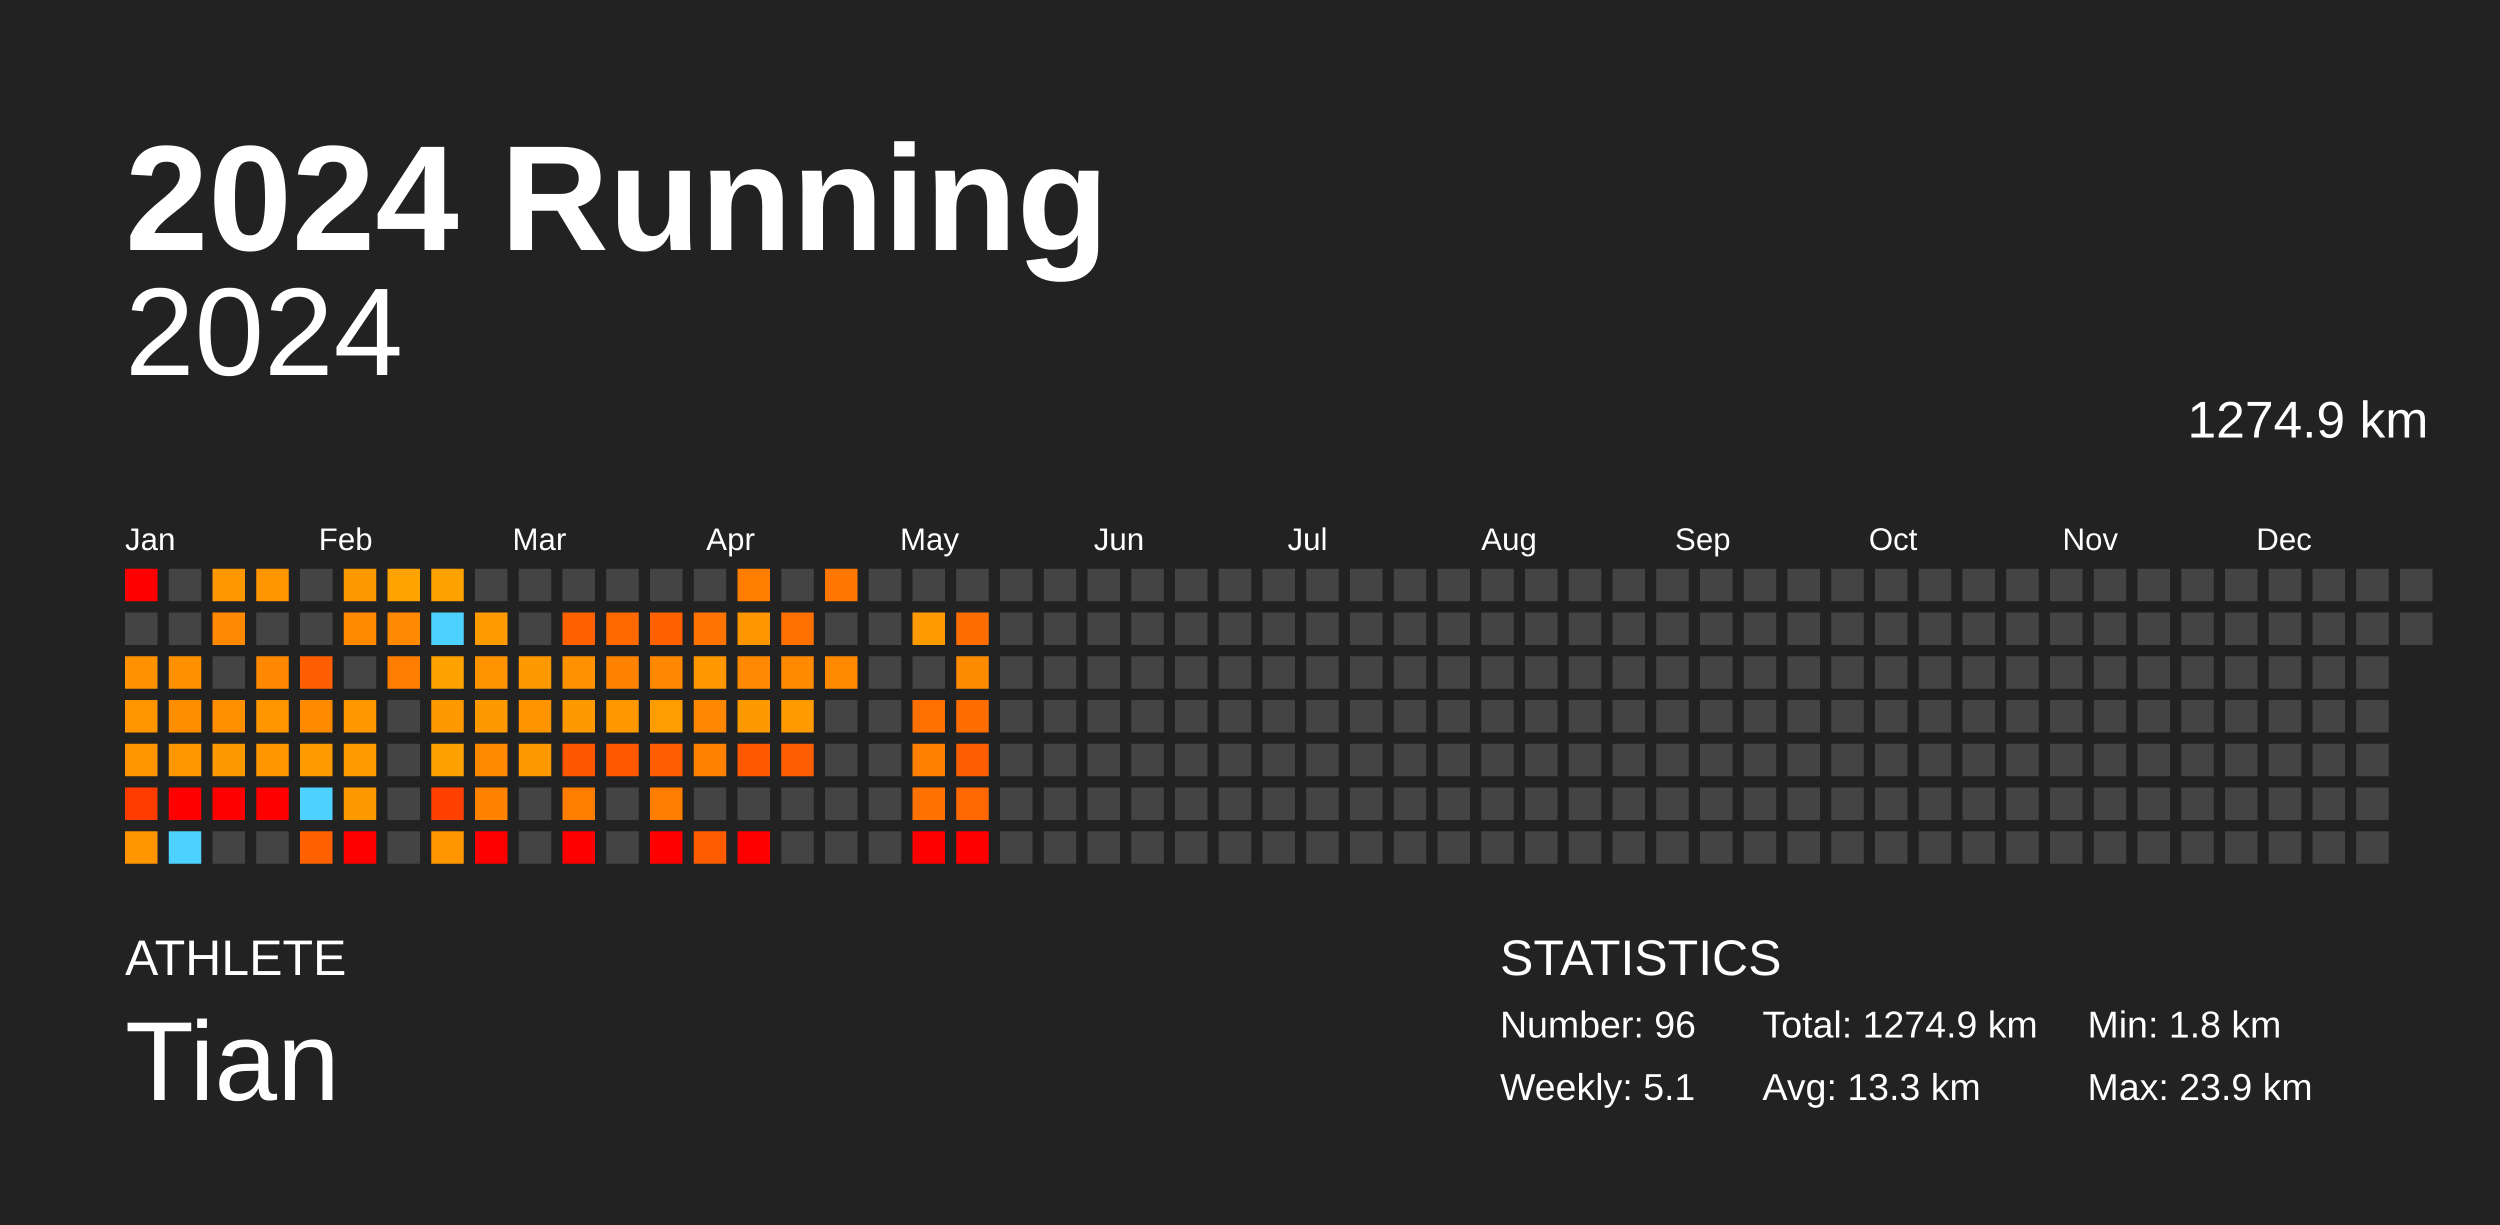
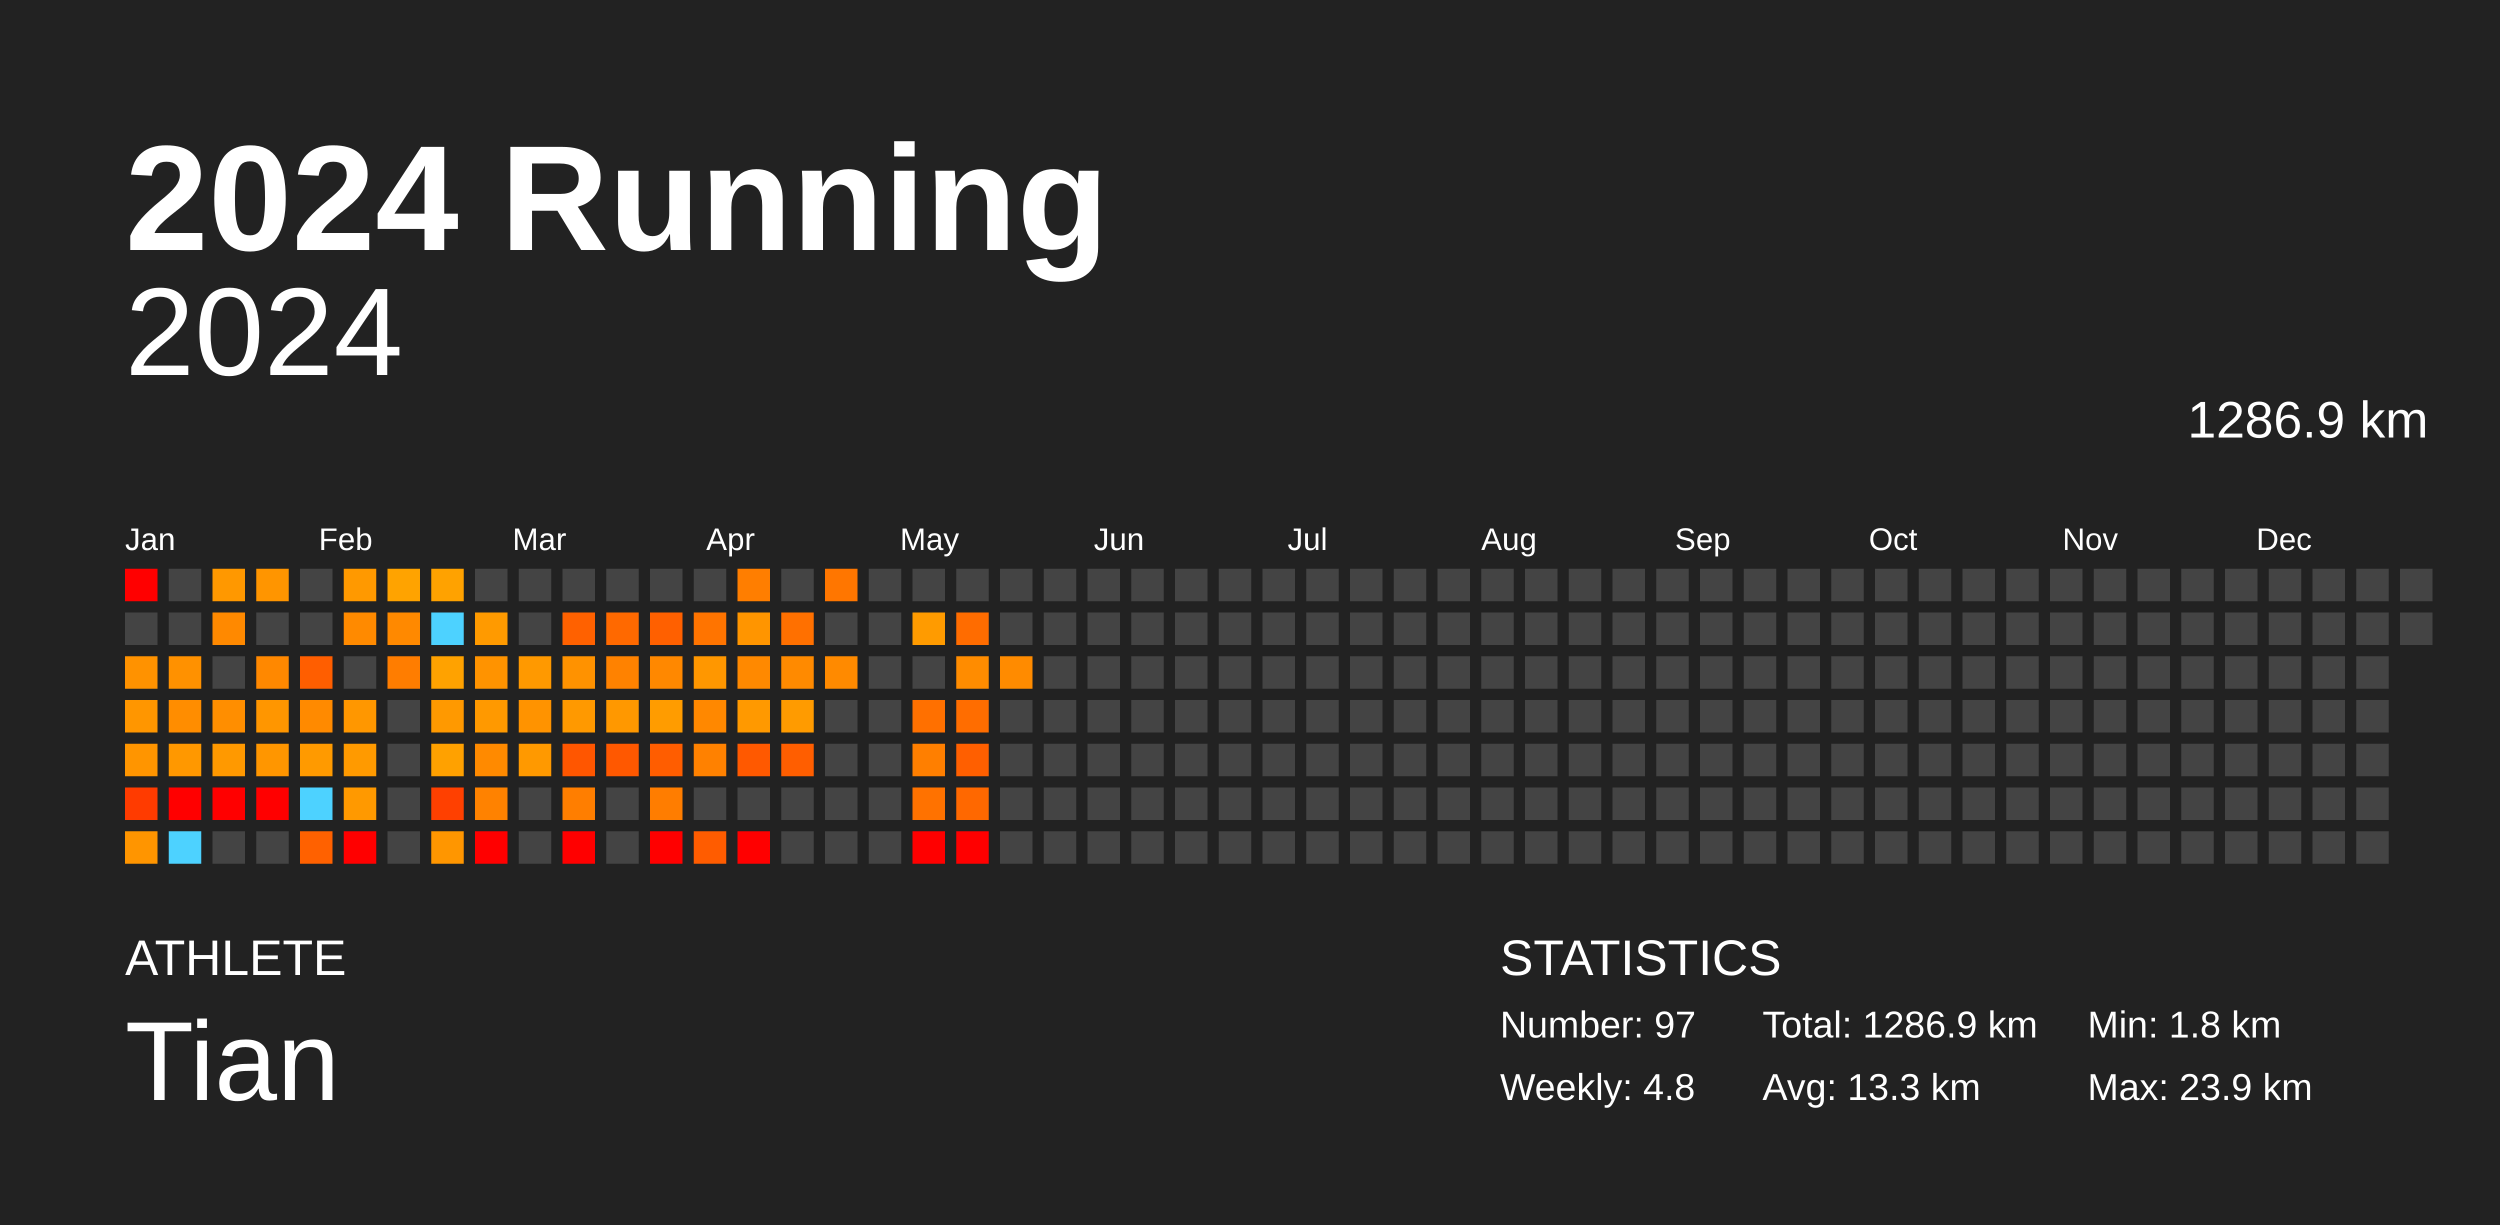
<svg xmlns="http://www.w3.org/2000/svg" baseProfile="full" height="98mm" version="1.1" viewBox="0,0,200,98" width="200mm">
  <defs />
  <rect fill="#222222" height="98" width="200" x="0" y="0" />
  <text fill="#FFFFFF" style="font-size:12px; font-family:Arial; font-weight:bold;" x="10" y="20">2024 Running</text>
  <text fill="#FFFFFF" style="font-size:4px; font-family:Arial" x="10" y="78">ATHLETE</text>
  <text fill="#FFFFFF" style="font-size:9px; font-family:Arial" x="10" y="88">Tian</text>
  <text fill="#FFFFFF" style="font-size:4px; font-family:Arial" x="120" y="78">STATISTICS</text>
-   <text fill="#FFFFFF" style="font-size:3px; font-family:Arial" x="120" y="83">Number: 96</text>
-   <text fill="#FFFFFF" style="font-size:3px; font-family:Arial" x="120" y="88">Weekly: 5.1</text>
-   <text fill="#FFFFFF" style="font-size:3px; font-family:Arial" x="141" y="83">Total: 1274.9 km</text>
+   <text fill="#FFFFFF" style="font-size:3px; font-family:Arial" x="120" y="83">Number: 97</text>
+   <text fill="#FFFFFF" style="font-size:3px; font-family:Arial" x="120" y="88">Weekly: 4.8</text>
+   <text fill="#FFFFFF" style="font-size:3px; font-family:Arial" x="141" y="83">Total: 1286.9 km</text>
  <text fill="#FFFFFF" style="font-size:3px; font-family:Arial" x="141" y="88">Avg: 13.3 km</text>
  <text fill="#FFFFFF" style="font-size:3px; font-family:Arial" x="167" y="83">Min: 1.8 km</text>
  <text fill="#FFFFFF" style="font-size:3px; font-family:Arial" x="167" y="88">Max: 23.9 km</text>
  <text alignment-baseline="hanging" fill="#FFFFFF" style="font-size:10.0px; font-family:Arial;" x="10" y="30">2024</text>
-   <text alignment-baseline="hanging" fill="#FFFFFF" style="font-size:4.125px; font-family:Arial;" x="175" y="35">1274.9 km</text>
+   <text alignment-baseline="hanging" fill="#FFFFFF" style="font-size:4.125px; font-family:Arial;" x="175" y="35">1286.9 km</text>
  <text fill="#FFFFFF" style="font-size:2.5px; font-family:Arial" x="10.0" y="44">Jan</text>
  <text fill="#FFFFFF" style="font-size:2.5px; font-family:Arial" x="25.5" y="44">Feb</text>
  <text fill="#FFFFFF" style="font-size:2.5px; font-family:Arial" x="41.0" y="44">Mar</text>
  <text fill="#FFFFFF" style="font-size:2.5px; font-family:Arial" x="56.5" y="44">Apr</text>
  <text fill="#FFFFFF" style="font-size:2.5px; font-family:Arial" x="72.0" y="44">May</text>
  <text fill="#FFFFFF" style="font-size:2.5px; font-family:Arial" x="87.5" y="44">Jun</text>
  <text fill="#FFFFFF" style="font-size:2.5px; font-family:Arial" x="103.0" y="44">Jul</text>
  <text fill="#FFFFFF" style="font-size:2.5px; font-family:Arial" x="118.5" y="44">Aug</text>
  <text fill="#FFFFFF" style="font-size:2.5px; font-family:Arial" x="134.0" y="44">Sep</text>
  <text fill="#FFFFFF" style="font-size:2.5px; font-family:Arial" x="149.5" y="44">Oct</text>
  <text fill="#FFFFFF" style="font-size:2.5px; font-family:Arial" x="165.0" y="44">Nov</text>
  <text fill="#FFFFFF" style="font-size:2.5px; font-family:Arial" x="180.5" y="44">Dec</text>
  <rect fill="red" height="2.6" width="2.6" x="10.0" y="45.5" />
  <rect fill="#444444" height="2.6" width="2.6" x="10.0" y="49.0" />
  <rect fill="#ff9200" height="2.6" width="2.6" x="10.0" y="52.5" />
  <rect fill="#ff9600" height="2.6" width="2.6" x="10.0" y="56.0" />
  <rect fill="#ff9500" height="2.6" width="2.6" x="10.0" y="59.5" />
  <rect fill="#ff3b00" height="2.6" width="2.6" x="10.0" y="63.0" />
  <rect fill="#ff9500" height="2.6" width="2.6" x="10.0" y="66.5" />
  <rect fill="#444444" height="2.6" width="2.6" x="13.5" y="45.5" />
  <rect fill="#444444" height="2.6" width="2.6" x="13.5" y="49.0" />
  <rect fill="#ff9100" height="2.6" width="2.6" x="13.5" y="52.5" />
  <rect fill="#ff8d00" height="2.6" width="2.6" x="13.5" y="56.0" />
  <rect fill="#ff9800" height="2.6" width="2.6" x="13.5" y="59.5" />
  <rect fill="red" height="2.6" width="2.6" x="13.5" y="63.0" />
  <rect fill="#4dd2ff" height="2.6" width="2.6" x="13.5" y="66.5" />
  <rect fill="#ff9800" height="2.6" width="2.6" x="17.0" y="45.5" />
  <rect fill="#ff8900" height="2.6" width="2.6" x="17.0" y="49.0" />
  <rect fill="#444444" height="2.6" width="2.6" x="17.0" y="52.5" />
  <rect fill="#ff8e00" height="2.6" width="2.6" x="17.0" y="56.0" />
  <rect fill="#ff9900" height="2.6" width="2.6" x="17.0" y="59.5" />
  <rect fill="red" height="2.6" width="2.6" x="17.0" y="63.0" />
  <rect fill="#444444" height="2.6" width="2.6" x="17.0" y="66.5" />
  <rect fill="#ff9500" height="2.6" width="2.6" x="20.5" y="45.5" />
  <rect fill="#444444" height="2.6" width="2.6" x="20.5" y="49.0" />
  <rect fill="#ff8800" height="2.6" width="2.6" x="20.5" y="52.5" />
  <rect fill="#ff9600" height="2.6" width="2.6" x="20.5" y="56.0" />
  <rect fill="#ff9600" height="2.6" width="2.6" x="20.5" y="59.5" />
  <rect fill="red" height="2.6" width="2.6" x="20.5" y="63.0" />
  <rect fill="#444444" height="2.6" width="2.6" x="20.5" y="66.5" />
  <rect fill="#444444" height="2.6" width="2.6" x="24.0" y="45.5" />
  <rect fill="#444444" height="2.6" width="2.6" x="24.0" y="49.0" />
  <rect fill="#ff5e00" height="2.6" width="2.6" x="24.0" y="52.5" />
  <rect fill="#ff8a00" height="2.6" width="2.6" x="24.0" y="56.0" />
  <rect fill="#ff9a00" height="2.6" width="2.6" x="24.0" y="59.5" />
  <rect fill="#4dd2ff" height="2.6" width="2.6" x="24.0" y="63.0" />
  <rect fill="#ff6100" height="2.6" width="2.6" x="24.0" y="66.5" />
  <rect fill="#ff9900" height="2.6" width="2.6" x="27.5" y="45.5" />
  <rect fill="#ff8a00" height="2.6" width="2.6" x="27.5" y="49.0" />
  <rect fill="#444444" height="2.6" width="2.6" x="27.5" y="52.5" />
  <rect fill="#ff9700" height="2.6" width="2.6" x="27.5" y="56.0" />
  <rect fill="#ff9a00" height="2.6" width="2.6" x="27.5" y="59.5" />
  <rect fill="#ff9900" height="2.6" width="2.6" x="27.5" y="63.0" />
  <rect fill="red" height="2.6" width="2.6" x="27.5" y="66.5" />
  <rect fill="#ffa300" height="2.6" width="2.6" x="31.0" y="45.5" />
  <rect fill="#ff8900" height="2.6" width="2.6" x="31.0" y="49.0" />
  <rect fill="#ff7d00" height="2.6" width="2.6" x="31.0" y="52.5" />
  <rect fill="#444444" height="2.6" width="2.6" x="31.0" y="56.0" />
  <rect fill="#444444" height="2.6" width="2.6" x="31.0" y="59.5" />
  <rect fill="#444444" height="2.6" width="2.6" x="31.0" y="63.0" />
  <rect fill="#444444" height="2.6" width="2.6" x="31.0" y="66.5" />
  <rect fill="#ffa200" height="2.6" width="2.6" x="34.5" y="45.5" />
  <rect fill="#4dd2ff" height="2.6" width="2.6" x="34.5" y="49.0" />
  <rect fill="#ffa200" height="2.6" width="2.6" x="34.5" y="52.5" />
  <rect fill="#ff9900" height="2.6" width="2.6" x="34.5" y="56.0" />
  <rect fill="#ffa100" height="2.6" width="2.6" x="34.5" y="59.5" />
  <rect fill="#ff4000" height="2.6" width="2.6" x="34.5" y="63.0" />
  <rect fill="#ff9600" height="2.6" width="2.6" x="34.5" y="66.5" />
  <rect fill="#444444" height="2.6" width="2.6" x="38.0" y="45.5" />
  <rect fill="#ff9a00" height="2.6" width="2.6" x="38.0" y="49.0" />
  <rect fill="#ff9300" height="2.6" width="2.6" x="38.0" y="52.5" />
  <rect fill="#ff9900" height="2.6" width="2.6" x="38.0" y="56.0" />
  <rect fill="#ff8a00" height="2.6" width="2.6" x="38.0" y="59.5" />
  <rect fill="#ff8200" height="2.6" width="2.6" x="38.0" y="63.0" />
  <rect fill="red" height="2.6" width="2.6" x="38.0" y="66.5" />
  <rect fill="#444444" height="2.6" width="2.6" x="41.5" y="45.5" />
  <rect fill="#444444" height="2.6" width="2.6" x="41.5" y="49.0" />
  <rect fill="#ff9900" height="2.6" width="2.6" x="41.5" y="52.5" />
  <rect fill="#ff9300" height="2.6" width="2.6" x="41.5" y="56.0" />
  <rect fill="#ff9900" height="2.6" width="2.6" x="41.5" y="59.5" />
  <rect fill="#444444" height="2.6" width="2.6" x="41.5" y="63.0" />
  <rect fill="#444444" height="2.6" width="2.6" x="41.5" y="66.5" />
  <rect fill="#444444" height="2.6" width="2.6" x="45.0" y="45.5" />
  <rect fill="#ff6100" height="2.6" width="2.6" x="45.0" y="49.0" />
  <rect fill="#ff9200" height="2.6" width="2.6" x="45.0" y="52.5" />
  <rect fill="#ff9900" height="2.6" width="2.6" x="45.0" y="56.0" />
  <rect fill="#ff5600" height="2.6" width="2.6" x="45.0" y="59.5" />
  <rect fill="#ff7e00" height="2.6" width="2.6" x="45.0" y="63.0" />
  <rect fill="red" height="2.6" width="2.6" x="45.0" y="66.5" />
  <rect fill="#444444" height="2.6" width="2.6" x="48.5" y="45.5" />
  <rect fill="#ff6900" height="2.6" width="2.6" x="48.5" y="49.0" />
  <rect fill="#ff8200" height="2.6" width="2.6" x="48.5" y="52.5" />
  <rect fill="#ff9800" height="2.6" width="2.6" x="48.5" y="56.0" />
  <rect fill="#ff5800" height="2.6" width="2.6" x="48.5" y="59.5" />
  <rect fill="#444444" height="2.6" width="2.6" x="48.5" y="63.0" />
  <rect fill="#444444" height="2.6" width="2.6" x="48.5" y="66.5" />
  <rect fill="#444444" height="2.6" width="2.6" x="52.0" y="45.5" />
  <rect fill="#ff6000" height="2.6" width="2.6" x="52.0" y="49.0" />
  <rect fill="#ff8800" height="2.6" width="2.6" x="52.0" y="52.5" />
  <rect fill="#ff9c00" height="2.6" width="2.6" x="52.0" y="56.0" />
  <rect fill="#ff5d00" height="2.6" width="2.6" x="52.0" y="59.5" />
  <rect fill="#ff7d00" height="2.6" width="2.6" x="52.0" y="63.0" />
  <rect fill="red" height="2.6" width="2.6" x="52.0" y="66.5" />
  <rect fill="#444444" height="2.6" width="2.6" x="55.5" y="45.5" />
  <rect fill="#ff7400" height="2.6" width="2.6" x="55.5" y="49.0" />
  <rect fill="#ff9700" height="2.6" width="2.6" x="55.5" y="52.5" />
  <rect fill="#ff8800" height="2.6" width="2.6" x="55.5" y="56.0" />
  <rect fill="#ff8100" height="2.6" width="2.6" x="55.5" y="59.5" />
  <rect fill="#444444" height="2.6" width="2.6" x="55.5" y="63.0" />
  <rect fill="#ff5c00" height="2.6" width="2.6" x="55.5" y="66.5" />
  <rect fill="#ff7e00" height="2.6" width="2.6" x="59.0" y="45.5" />
  <rect fill="#ff9500" height="2.6" width="2.6" x="59.0" y="49.0" />
  <rect fill="#ff8900" height="2.6" width="2.6" x="59.0" y="52.5" />
  <rect fill="#ff9900" height="2.6" width="2.6" x="59.0" y="56.0" />
  <rect fill="#ff5900" height="2.6" width="2.6" x="59.0" y="59.5" />
  <rect fill="#444444" height="2.6" width="2.6" x="59.0" y="63.0" />
  <rect fill="red" height="2.6" width="2.6" x="59.0" y="66.5" />
  <rect fill="#444444" height="2.6" width="2.6" x="62.5" y="45.5" />
  <rect fill="#ff7000" height="2.6" width="2.6" x="62.5" y="49.0" />
  <rect fill="#ff8a00" height="2.6" width="2.6" x="62.5" y="52.5" />
  <rect fill="#ff9b00" height="2.6" width="2.6" x="62.5" y="56.0" />
  <rect fill="#ff5e00" height="2.6" width="2.6" x="62.5" y="59.5" />
  <rect fill="#444444" height="2.6" width="2.6" x="62.5" y="63.0" />
  <rect fill="#444444" height="2.6" width="2.6" x="62.5" y="66.5" />
  <rect fill="#ff7600" height="2.6" width="2.6" x="66.0" y="45.5" />
  <rect fill="#444444" height="2.6" width="2.6" x="66.0" y="49.0" />
  <rect fill="#ff8a00" height="2.6" width="2.6" x="66.0" y="52.5" />
  <rect fill="#444444" height="2.6" width="2.6" x="66.0" y="56.0" />
  <rect fill="#444444" height="2.6" width="2.6" x="66.0" y="59.5" />
  <rect fill="#444444" height="2.6" width="2.6" x="66.0" y="63.0" />
  <rect fill="#444444" height="2.6" width="2.6" x="66.0" y="66.5" />
  <rect fill="#444444" height="2.6" width="2.6" x="69.5" y="45.5" />
  <rect fill="#444444" height="2.6" width="2.6" x="69.5" y="49.0" />
  <rect fill="#444444" height="2.6" width="2.6" x="69.5" y="52.5" />
  <rect fill="#444444" height="2.6" width="2.6" x="69.5" y="56.0" />
  <rect fill="#444444" height="2.6" width="2.6" x="69.5" y="59.5" />
  <rect fill="#444444" height="2.6" width="2.6" x="69.5" y="63.0" />
  <rect fill="#444444" height="2.6" width="2.6" x="69.5" y="66.5" />
  <rect fill="#444444" height="2.6" width="2.6" x="73.0" y="45.5" />
  <rect fill="#ff9b00" height="2.6" width="2.6" x="73.0" y="49.0" />
  <rect fill="#444444" height="2.6" width="2.6" x="73.0" y="52.5" />
  <rect fill="#ff7000" height="2.6" width="2.6" x="73.0" y="56.0" />
  <rect fill="#ff7f00" height="2.6" width="2.6" x="73.0" y="59.5" />
  <rect fill="#ff7200" height="2.6" width="2.6" x="73.0" y="63.0" />
  <rect fill="red" height="2.6" width="2.6" x="73.0" y="66.5" />
  <rect fill="#444444" height="2.6" width="2.6" x="76.5" y="45.5" />
  <rect fill="#ff6c00" height="2.6" width="2.6" x="76.5" y="49.0" />
  <rect fill="#ff8c00" height="2.6" width="2.6" x="76.5" y="52.5" />
  <rect fill="#ff6d00" height="2.6" width="2.6" x="76.5" y="56.0" />
  <rect fill="#ff5f00" height="2.6" width="2.6" x="76.5" y="59.5" />
  <rect fill="#ff6800" height="2.6" width="2.6" x="76.5" y="63.0" />
  <rect fill="red" height="2.6" width="2.6" x="76.5" y="66.5" />
  <rect fill="#444444" height="2.6" width="2.6" x="80.0" y="45.5" />
  <rect fill="#444444" height="2.6" width="2.6" x="80.0" y="49.0" />
-   <rect fill="#444444" height="2.6" width="2.6" x="80.0" y="52.5" />
+   <rect fill="#ff8b00" height="2.6" width="2.6" x="80.0" y="52.5" />
  <rect fill="#444444" height="2.6" width="2.6" x="80.0" y="56.0" />
  <rect fill="#444444" height="2.6" width="2.6" x="80.0" y="59.5" />
  <rect fill="#444444" height="2.6" width="2.6" x="80.0" y="63.0" />
  <rect fill="#444444" height="2.6" width="2.6" x="80.0" y="66.5" />
  <rect fill="#444444" height="2.6" width="2.6" x="83.5" y="45.5" />
  <rect fill="#444444" height="2.6" width="2.6" x="83.5" y="49.0" />
  <rect fill="#444444" height="2.6" width="2.6" x="83.5" y="52.5" />
  <rect fill="#444444" height="2.6" width="2.6" x="83.5" y="56.0" />
  <rect fill="#444444" height="2.6" width="2.6" x="83.5" y="59.5" />
  <rect fill="#444444" height="2.6" width="2.6" x="83.5" y="63.0" />
  <rect fill="#444444" height="2.6" width="2.6" x="83.5" y="66.5" />
  <rect fill="#444444" height="2.6" width="2.6" x="87.0" y="45.5" />
  <rect fill="#444444" height="2.6" width="2.6" x="87.0" y="49.0" />
  <rect fill="#444444" height="2.6" width="2.6" x="87.0" y="52.5" />
  <rect fill="#444444" height="2.6" width="2.6" x="87.0" y="56.0" />
  <rect fill="#444444" height="2.6" width="2.6" x="87.0" y="59.5" />
  <rect fill="#444444" height="2.6" width="2.6" x="87.0" y="63.0" />
  <rect fill="#444444" height="2.6" width="2.6" x="87.0" y="66.5" />
  <rect fill="#444444" height="2.6" width="2.6" x="90.5" y="45.5" />
  <rect fill="#444444" height="2.6" width="2.6" x="90.5" y="49.0" />
  <rect fill="#444444" height="2.6" width="2.6" x="90.5" y="52.5" />
  <rect fill="#444444" height="2.6" width="2.6" x="90.5" y="56.0" />
  <rect fill="#444444" height="2.6" width="2.6" x="90.5" y="59.5" />
  <rect fill="#444444" height="2.6" width="2.6" x="90.5" y="63.0" />
  <rect fill="#444444" height="2.6" width="2.6" x="90.5" y="66.5" />
  <rect fill="#444444" height="2.6" width="2.6" x="94.0" y="45.5" />
  <rect fill="#444444" height="2.6" width="2.6" x="94.0" y="49.0" />
  <rect fill="#444444" height="2.6" width="2.6" x="94.0" y="52.5" />
  <rect fill="#444444" height="2.6" width="2.6" x="94.0" y="56.0" />
  <rect fill="#444444" height="2.6" width="2.6" x="94.0" y="59.5" />
  <rect fill="#444444" height="2.6" width="2.6" x="94.0" y="63.0" />
  <rect fill="#444444" height="2.6" width="2.6" x="94.0" y="66.5" />
  <rect fill="#444444" height="2.6" width="2.6" x="97.5" y="45.5" />
  <rect fill="#444444" height="2.6" width="2.6" x="97.5" y="49.0" />
  <rect fill="#444444" height="2.6" width="2.6" x="97.5" y="52.5" />
  <rect fill="#444444" height="2.6" width="2.6" x="97.5" y="56.0" />
  <rect fill="#444444" height="2.6" width="2.6" x="97.5" y="59.5" />
  <rect fill="#444444" height="2.6" width="2.6" x="97.5" y="63.0" />
  <rect fill="#444444" height="2.6" width="2.6" x="97.5" y="66.5" />
  <rect fill="#444444" height="2.6" width="2.6" x="101.0" y="45.5" />
  <rect fill="#444444" height="2.6" width="2.6" x="101.0" y="49.0" />
  <rect fill="#444444" height="2.6" width="2.6" x="101.0" y="52.5" />
  <rect fill="#444444" height="2.6" width="2.6" x="101.0" y="56.0" />
  <rect fill="#444444" height="2.6" width="2.6" x="101.0" y="59.5" />
  <rect fill="#444444" height="2.6" width="2.6" x="101.0" y="63.0" />
  <rect fill="#444444" height="2.6" width="2.6" x="101.0" y="66.5" />
  <rect fill="#444444" height="2.6" width="2.6" x="104.5" y="45.5" />
  <rect fill="#444444" height="2.6" width="2.6" x="104.5" y="49.0" />
  <rect fill="#444444" height="2.6" width="2.6" x="104.5" y="52.5" />
  <rect fill="#444444" height="2.6" width="2.6" x="104.5" y="56.0" />
  <rect fill="#444444" height="2.6" width="2.6" x="104.5" y="59.5" />
  <rect fill="#444444" height="2.6" width="2.6" x="104.5" y="63.0" />
  <rect fill="#444444" height="2.6" width="2.6" x="104.5" y="66.5" />
  <rect fill="#444444" height="2.6" width="2.6" x="108.0" y="45.5" />
  <rect fill="#444444" height="2.6" width="2.6" x="108.0" y="49.0" />
  <rect fill="#444444" height="2.6" width="2.6" x="108.0" y="52.5" />
  <rect fill="#444444" height="2.6" width="2.6" x="108.0" y="56.0" />
  <rect fill="#444444" height="2.6" width="2.6" x="108.0" y="59.5" />
  <rect fill="#444444" height="2.6" width="2.6" x="108.0" y="63.0" />
  <rect fill="#444444" height="2.6" width="2.6" x="108.0" y="66.5" />
  <rect fill="#444444" height="2.6" width="2.6" x="111.5" y="45.5" />
  <rect fill="#444444" height="2.6" width="2.6" x="111.5" y="49.0" />
  <rect fill="#444444" height="2.6" width="2.6" x="111.5" y="52.5" />
  <rect fill="#444444" height="2.6" width="2.6" x="111.5" y="56.0" />
  <rect fill="#444444" height="2.6" width="2.6" x="111.5" y="59.5" />
  <rect fill="#444444" height="2.6" width="2.6" x="111.5" y="63.0" />
  <rect fill="#444444" height="2.6" width="2.6" x="111.5" y="66.5" />
  <rect fill="#444444" height="2.6" width="2.6" x="115.0" y="45.5" />
  <rect fill="#444444" height="2.6" width="2.6" x="115.0" y="49.0" />
  <rect fill="#444444" height="2.6" width="2.6" x="115.0" y="52.5" />
  <rect fill="#444444" height="2.6" width="2.6" x="115.0" y="56.0" />
  <rect fill="#444444" height="2.6" width="2.6" x="115.0" y="59.5" />
  <rect fill="#444444" height="2.6" width="2.6" x="115.0" y="63.0" />
  <rect fill="#444444" height="2.6" width="2.6" x="115.0" y="66.5" />
  <rect fill="#444444" height="2.6" width="2.6" x="118.5" y="45.5" />
  <rect fill="#444444" height="2.6" width="2.6" x="118.5" y="49.0" />
  <rect fill="#444444" height="2.6" width="2.6" x="118.5" y="52.5" />
  <rect fill="#444444" height="2.6" width="2.6" x="118.5" y="56.0" />
  <rect fill="#444444" height="2.6" width="2.6" x="118.5" y="59.5" />
  <rect fill="#444444" height="2.6" width="2.6" x="118.5" y="63.0" />
  <rect fill="#444444" height="2.6" width="2.6" x="118.5" y="66.5" />
  <rect fill="#444444" height="2.6" width="2.6" x="122.0" y="45.5" />
  <rect fill="#444444" height="2.6" width="2.6" x="122.0" y="49.0" />
  <rect fill="#444444" height="2.6" width="2.6" x="122.0" y="52.5" />
  <rect fill="#444444" height="2.6" width="2.6" x="122.0" y="56.0" />
  <rect fill="#444444" height="2.6" width="2.6" x="122.0" y="59.5" />
  <rect fill="#444444" height="2.6" width="2.6" x="122.0" y="63.0" />
  <rect fill="#444444" height="2.6" width="2.6" x="122.0" y="66.5" />
  <rect fill="#444444" height="2.6" width="2.6" x="125.5" y="45.5" />
  <rect fill="#444444" height="2.6" width="2.6" x="125.5" y="49.0" />
  <rect fill="#444444" height="2.6" width="2.6" x="125.5" y="52.5" />
  <rect fill="#444444" height="2.6" width="2.6" x="125.5" y="56.0" />
  <rect fill="#444444" height="2.6" width="2.6" x="125.5" y="59.5" />
  <rect fill="#444444" height="2.6" width="2.6" x="125.5" y="63.0" />
  <rect fill="#444444" height="2.6" width="2.6" x="125.5" y="66.5" />
  <rect fill="#444444" height="2.6" width="2.6" x="129.0" y="45.5" />
  <rect fill="#444444" height="2.6" width="2.6" x="129.0" y="49.0" />
  <rect fill="#444444" height="2.6" width="2.6" x="129.0" y="52.5" />
  <rect fill="#444444" height="2.6" width="2.6" x="129.0" y="56.0" />
  <rect fill="#444444" height="2.6" width="2.6" x="129.0" y="59.5" />
  <rect fill="#444444" height="2.6" width="2.6" x="129.0" y="63.0" />
  <rect fill="#444444" height="2.6" width="2.6" x="129.0" y="66.5" />
  <rect fill="#444444" height="2.6" width="2.6" x="132.5" y="45.5" />
  <rect fill="#444444" height="2.6" width="2.6" x="132.5" y="49.0" />
  <rect fill="#444444" height="2.6" width="2.6" x="132.5" y="52.5" />
  <rect fill="#444444" height="2.6" width="2.6" x="132.5" y="56.0" />
  <rect fill="#444444" height="2.6" width="2.6" x="132.5" y="59.5" />
  <rect fill="#444444" height="2.6" width="2.6" x="132.5" y="63.0" />
  <rect fill="#444444" height="2.6" width="2.6" x="132.5" y="66.5" />
  <rect fill="#444444" height="2.6" width="2.6" x="136.0" y="45.5" />
  <rect fill="#444444" height="2.6" width="2.6" x="136.0" y="49.0" />
  <rect fill="#444444" height="2.6" width="2.6" x="136.0" y="52.5" />
  <rect fill="#444444" height="2.6" width="2.6" x="136.0" y="56.0" />
  <rect fill="#444444" height="2.6" width="2.6" x="136.0" y="59.5" />
  <rect fill="#444444" height="2.6" width="2.6" x="136.0" y="63.0" />
  <rect fill="#444444" height="2.6" width="2.6" x="136.0" y="66.5" />
  <rect fill="#444444" height="2.6" width="2.6" x="139.5" y="45.5" />
  <rect fill="#444444" height="2.6" width="2.6" x="139.5" y="49.0" />
  <rect fill="#444444" height="2.6" width="2.6" x="139.5" y="52.5" />
  <rect fill="#444444" height="2.6" width="2.6" x="139.5" y="56.0" />
  <rect fill="#444444" height="2.6" width="2.6" x="139.5" y="59.5" />
  <rect fill="#444444" height="2.6" width="2.6" x="139.5" y="63.0" />
  <rect fill="#444444" height="2.6" width="2.6" x="139.5" y="66.5" />
  <rect fill="#444444" height="2.6" width="2.6" x="143.0" y="45.5" />
  <rect fill="#444444" height="2.6" width="2.6" x="143.0" y="49.0" />
  <rect fill="#444444" height="2.6" width="2.6" x="143.0" y="52.5" />
  <rect fill="#444444" height="2.6" width="2.6" x="143.0" y="56.0" />
  <rect fill="#444444" height="2.6" width="2.6" x="143.0" y="59.5" />
  <rect fill="#444444" height="2.6" width="2.6" x="143.0" y="63.0" />
  <rect fill="#444444" height="2.6" width="2.6" x="143.0" y="66.5" />
  <rect fill="#444444" height="2.6" width="2.6" x="146.5" y="45.5" />
  <rect fill="#444444" height="2.6" width="2.6" x="146.5" y="49.0" />
  <rect fill="#444444" height="2.6" width="2.6" x="146.5" y="52.5" />
  <rect fill="#444444" height="2.6" width="2.6" x="146.5" y="56.0" />
  <rect fill="#444444" height="2.6" width="2.6" x="146.5" y="59.5" />
  <rect fill="#444444" height="2.6" width="2.6" x="146.5" y="63.0" />
  <rect fill="#444444" height="2.6" width="2.6" x="146.5" y="66.5" />
  <rect fill="#444444" height="2.6" width="2.6" x="150.0" y="45.5" />
  <rect fill="#444444" height="2.6" width="2.6" x="150.0" y="49.0" />
  <rect fill="#444444" height="2.6" width="2.6" x="150.0" y="52.5" />
  <rect fill="#444444" height="2.6" width="2.6" x="150.0" y="56.0" />
  <rect fill="#444444" height="2.6" width="2.6" x="150.0" y="59.5" />
  <rect fill="#444444" height="2.6" width="2.6" x="150.0" y="63.0" />
  <rect fill="#444444" height="2.6" width="2.6" x="150.0" y="66.5" />
  <rect fill="#444444" height="2.6" width="2.6" x="153.5" y="45.5" />
  <rect fill="#444444" height="2.6" width="2.6" x="153.5" y="49.0" />
  <rect fill="#444444" height="2.6" width="2.6" x="153.5" y="52.5" />
  <rect fill="#444444" height="2.6" width="2.6" x="153.5" y="56.0" />
  <rect fill="#444444" height="2.6" width="2.6" x="153.5" y="59.5" />
  <rect fill="#444444" height="2.6" width="2.6" x="153.5" y="63.0" />
  <rect fill="#444444" height="2.6" width="2.6" x="153.5" y="66.5" />
  <rect fill="#444444" height="2.6" width="2.6" x="157.0" y="45.5" />
  <rect fill="#444444" height="2.6" width="2.6" x="157.0" y="49.0" />
  <rect fill="#444444" height="2.6" width="2.6" x="157.0" y="52.5" />
  <rect fill="#444444" height="2.6" width="2.6" x="157.0" y="56.0" />
  <rect fill="#444444" height="2.6" width="2.6" x="157.0" y="59.5" />
  <rect fill="#444444" height="2.6" width="2.6" x="157.0" y="63.0" />
  <rect fill="#444444" height="2.6" width="2.6" x="157.0" y="66.5" />
  <rect fill="#444444" height="2.6" width="2.6" x="160.5" y="45.5" />
  <rect fill="#444444" height="2.6" width="2.6" x="160.5" y="49.0" />
  <rect fill="#444444" height="2.6" width="2.6" x="160.5" y="52.5" />
  <rect fill="#444444" height="2.6" width="2.6" x="160.5" y="56.0" />
  <rect fill="#444444" height="2.6" width="2.6" x="160.5" y="59.5" />
  <rect fill="#444444" height="2.6" width="2.6" x="160.5" y="63.0" />
  <rect fill="#444444" height="2.6" width="2.6" x="160.5" y="66.5" />
  <rect fill="#444444" height="2.6" width="2.6" x="164.0" y="45.5" />
  <rect fill="#444444" height="2.6" width="2.6" x="164.0" y="49.0" />
  <rect fill="#444444" height="2.6" width="2.6" x="164.0" y="52.5" />
  <rect fill="#444444" height="2.6" width="2.6" x="164.0" y="56.0" />
  <rect fill="#444444" height="2.6" width="2.6" x="164.0" y="59.5" />
  <rect fill="#444444" height="2.6" width="2.6" x="164.0" y="63.0" />
  <rect fill="#444444" height="2.6" width="2.6" x="164.0" y="66.5" />
  <rect fill="#444444" height="2.6" width="2.6" x="167.5" y="45.5" />
  <rect fill="#444444" height="2.6" width="2.6" x="167.5" y="49.0" />
  <rect fill="#444444" height="2.6" width="2.6" x="167.5" y="52.5" />
  <rect fill="#444444" height="2.6" width="2.6" x="167.5" y="56.0" />
  <rect fill="#444444" height="2.6" width="2.6" x="167.5" y="59.5" />
  <rect fill="#444444" height="2.6" width="2.6" x="167.5" y="63.0" />
  <rect fill="#444444" height="2.6" width="2.6" x="167.5" y="66.5" />
  <rect fill="#444444" height="2.6" width="2.6" x="171.0" y="45.5" />
  <rect fill="#444444" height="2.6" width="2.6" x="171.0" y="49.0" />
  <rect fill="#444444" height="2.6" width="2.6" x="171.0" y="52.5" />
  <rect fill="#444444" height="2.6" width="2.6" x="171.0" y="56.0" />
  <rect fill="#444444" height="2.6" width="2.6" x="171.0" y="59.5" />
  <rect fill="#444444" height="2.6" width="2.6" x="171.0" y="63.0" />
  <rect fill="#444444" height="2.6" width="2.6" x="171.0" y="66.5" />
  <rect fill="#444444" height="2.6" width="2.6" x="174.5" y="45.5" />
  <rect fill="#444444" height="2.6" width="2.6" x="174.5" y="49.0" />
  <rect fill="#444444" height="2.6" width="2.6" x="174.5" y="52.5" />
  <rect fill="#444444" height="2.6" width="2.6" x="174.5" y="56.0" />
  <rect fill="#444444" height="2.6" width="2.6" x="174.5" y="59.5" />
  <rect fill="#444444" height="2.6" width="2.6" x="174.5" y="63.0" />
  <rect fill="#444444" height="2.6" width="2.6" x="174.5" y="66.5" />
  <rect fill="#444444" height="2.6" width="2.6" x="178.0" y="45.5" />
  <rect fill="#444444" height="2.6" width="2.6" x="178.0" y="49.0" />
  <rect fill="#444444" height="2.6" width="2.6" x="178.0" y="52.5" />
  <rect fill="#444444" height="2.6" width="2.6" x="178.0" y="56.0" />
  <rect fill="#444444" height="2.6" width="2.6" x="178.0" y="59.5" />
  <rect fill="#444444" height="2.6" width="2.6" x="178.0" y="63.0" />
  <rect fill="#444444" height="2.6" width="2.6" x="178.0" y="66.5" />
  <rect fill="#444444" height="2.6" width="2.6" x="181.5" y="45.5" />
  <rect fill="#444444" height="2.6" width="2.6" x="181.5" y="49.0" />
  <rect fill="#444444" height="2.6" width="2.6" x="181.5" y="52.5" />
  <rect fill="#444444" height="2.6" width="2.6" x="181.5" y="56.0" />
  <rect fill="#444444" height="2.6" width="2.6" x="181.5" y="59.5" />
  <rect fill="#444444" height="2.6" width="2.6" x="181.5" y="63.0" />
  <rect fill="#444444" height="2.6" width="2.6" x="181.5" y="66.5" />
  <rect fill="#444444" height="2.6" width="2.6" x="185.0" y="45.5" />
  <rect fill="#444444" height="2.6" width="2.6" x="185.0" y="49.0" />
  <rect fill="#444444" height="2.6" width="2.6" x="185.0" y="52.5" />
  <rect fill="#444444" height="2.6" width="2.6" x="185.0" y="56.0" />
  <rect fill="#444444" height="2.6" width="2.6" x="185.0" y="59.5" />
  <rect fill="#444444" height="2.6" width="2.6" x="185.0" y="63.0" />
  <rect fill="#444444" height="2.6" width="2.6" x="185.0" y="66.5" />
  <rect fill="#444444" height="2.6" width="2.6" x="188.5" y="45.5" />
  <rect fill="#444444" height="2.6" width="2.6" x="188.5" y="49.0" />
  <rect fill="#444444" height="2.6" width="2.6" x="188.5" y="52.5" />
  <rect fill="#444444" height="2.6" width="2.6" x="188.5" y="56.0" />
  <rect fill="#444444" height="2.6" width="2.6" x="188.5" y="59.5" />
  <rect fill="#444444" height="2.6" width="2.6" x="188.5" y="63.0" />
  <rect fill="#444444" height="2.6" width="2.6" x="188.5" y="66.5" />
  <rect fill="#444444" height="2.6" width="2.6" x="192.0" y="45.5" />
  <rect fill="#444444" height="2.6" width="2.6" x="192.0" y="49.0" />
</svg>
